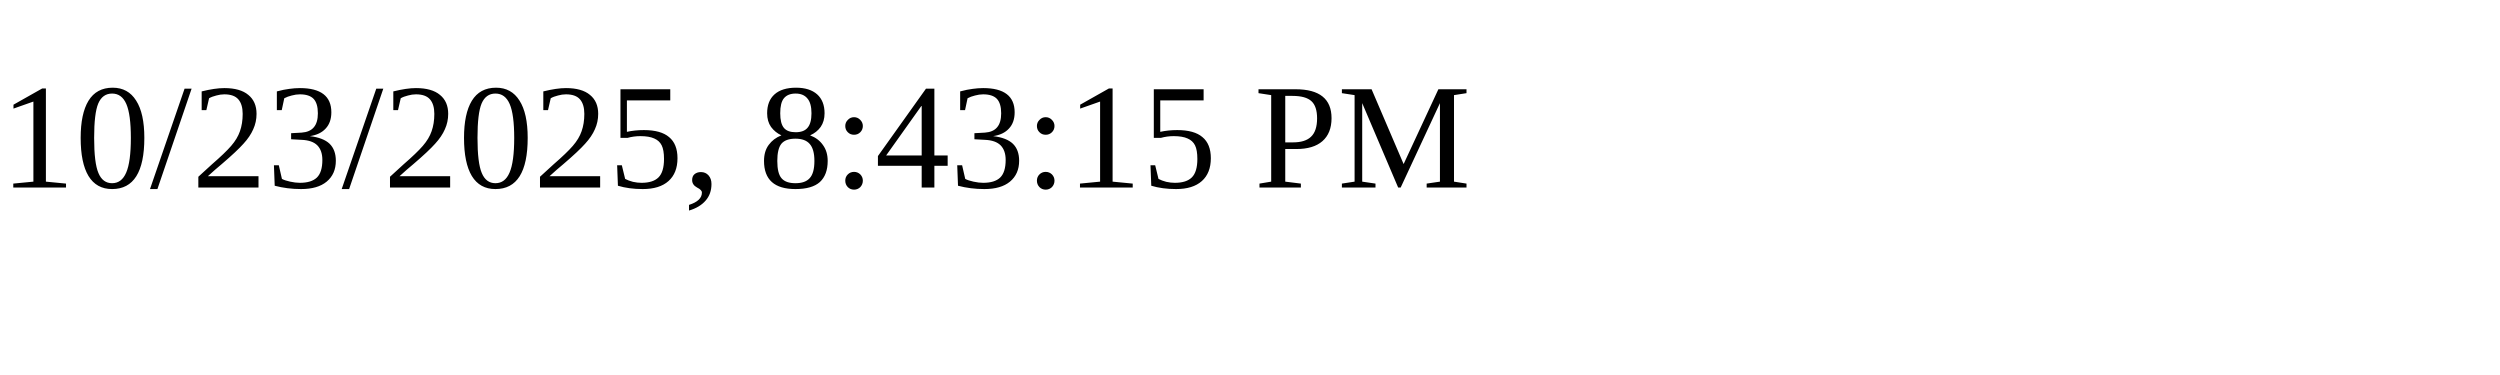
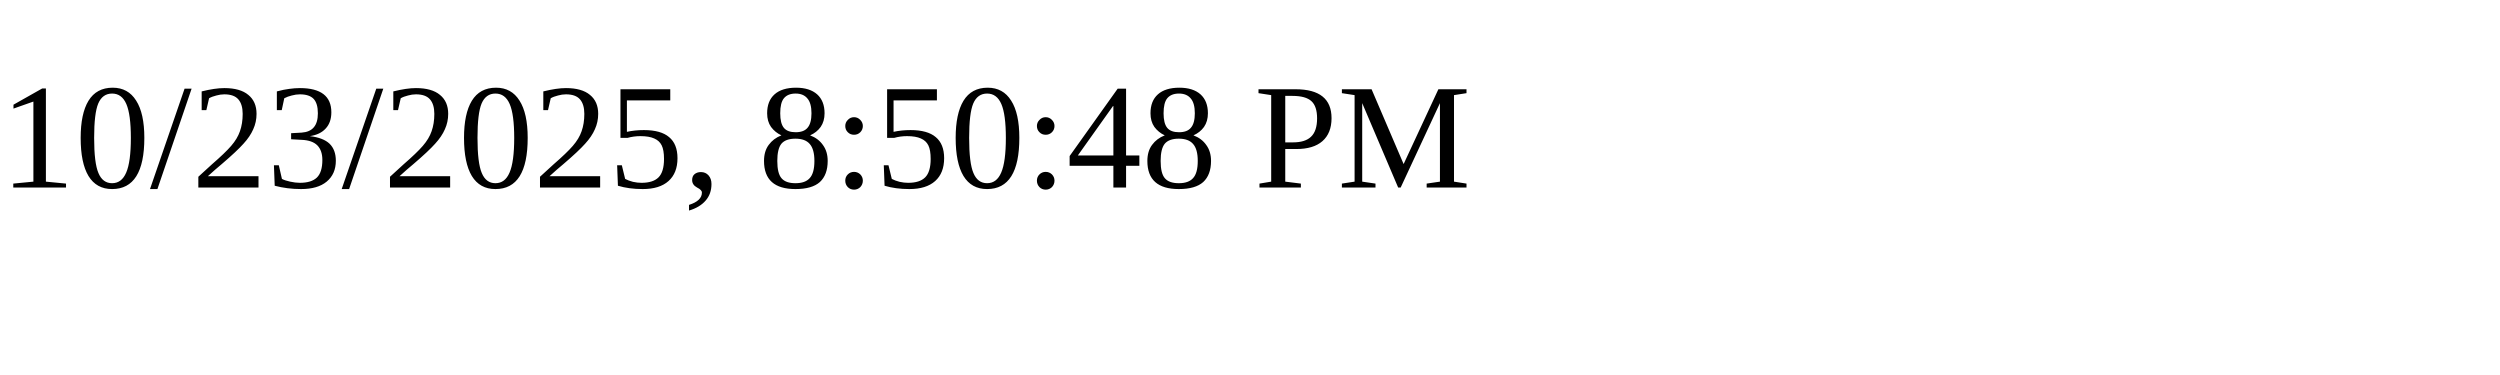
<svg xmlns="http://www.w3.org/2000/svg" height="30" width="200">
-   <text x="0" y="15">10/23/2025, 8:43:15 PM</text>
+   <text x="0" y="15">10/23/2025, 8:50:48 PM</text>
</svg>
